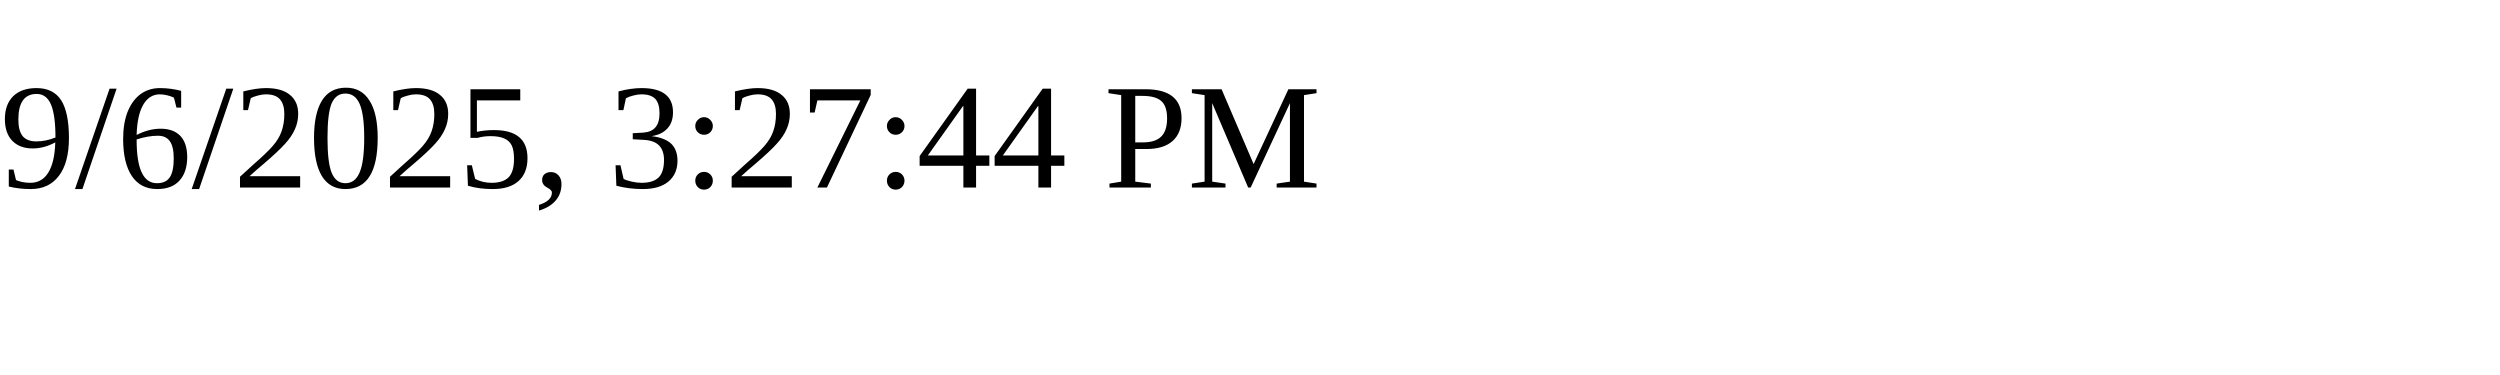
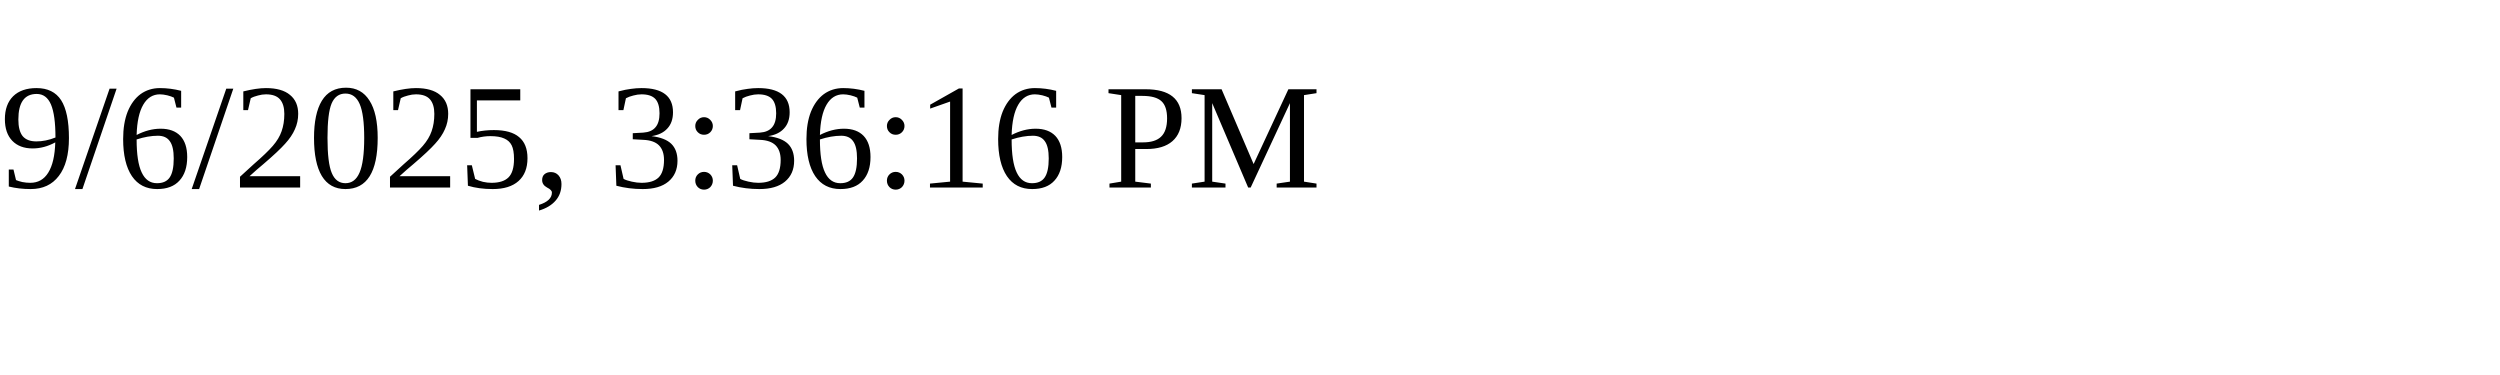
<svg xmlns="http://www.w3.org/2000/svg" height="30" width="200">
-   <text x="0" y="15">9/6/2025, 3:27:44 PM</text>
+   <text x="0" y="15">9/6/2025, 3:36:16 PM</text>
</svg>
